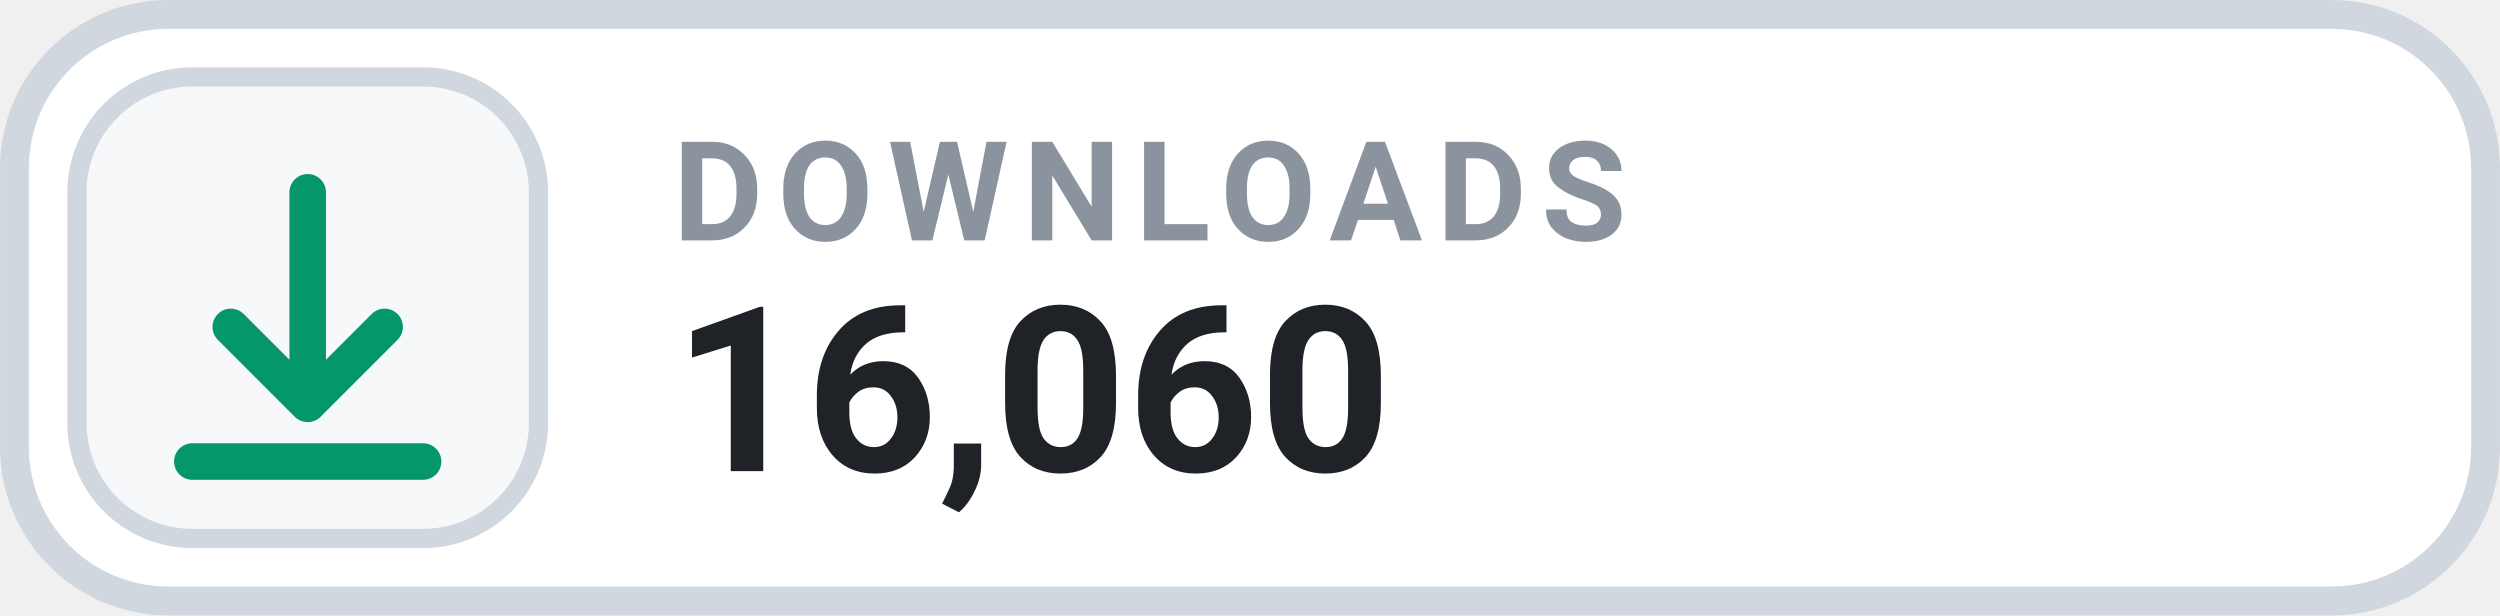
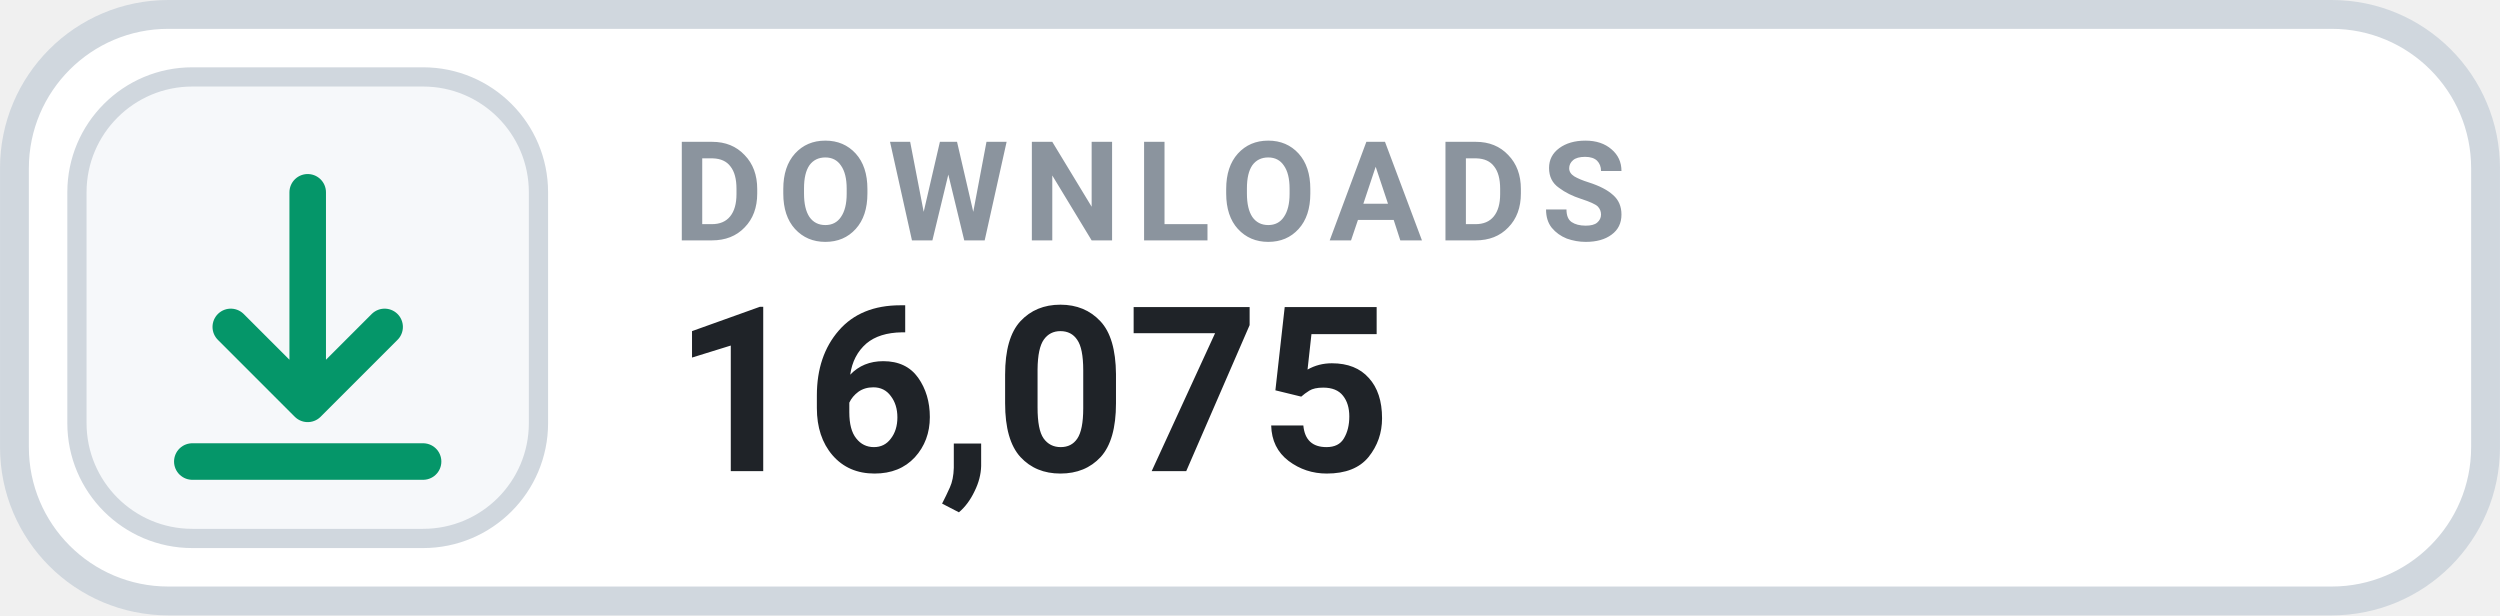
- <svg xmlns="http://www.w3.org/2000/svg" width="126" height="31.015" viewBox="0 0 130 32" role="img" aria-label="DOWNLOADS 16,060">
+ <svg xmlns="http://www.w3.org/2000/svg" width="126" height="31.015" viewBox="0 0 130 32" role="img" aria-label="DOWNLOADS 16,075">
  <rect x=".75" y=".75" width="128.5" height="30.5" rx="8" fill="#FFFFFF" stroke="#D0D7DE" stroke-width="1.5" />
  <rect x="4" y="4" width="24" height="24" rx="6" fill="#F6F8FA" stroke="#D0D7DE" stroke-width="1" />
  <g transform="translate(16 16)" style="color:#059669;">
    <path d="M0 -6 v11 m0 0 l4 -4 m-4 4 l-4 -4 M-6 8 h12" fill="none" stroke="currentColor" stroke-width="1.9" stroke-linecap="round" stroke-linejoin="round" />
  </g>
  <text x="35" y="12.5" fill="#8B949E" font-family="-apple-system,BlinkMacSystemFont,'Segoe UI',Roboto,Helvetica,Arial,sans-serif" font-size="7.2" font-weight="700" letter-spacing=".75">DOWNLOADS</text>
-   <text x="35" y="24.5" fill="#1F2328" font-family="-apple-system,BlinkMacSystemFont,'Segoe UI',Roboto,Helvetica,Arial,sans-serif" font-size="12" font-weight="700">16,060</text>
+   <text x="35" y="24.5" fill="#1F2328" font-family="-apple-system,BlinkMacSystemFont,'Segoe UI',Roboto,Helvetica,Arial,sans-serif" font-size="12" font-weight="700">16,075</text>
</svg>
